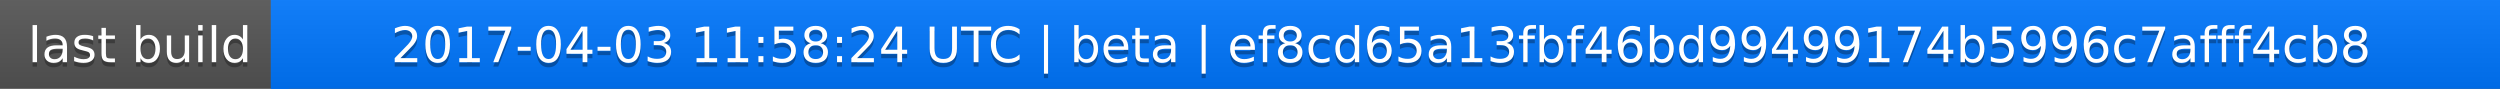
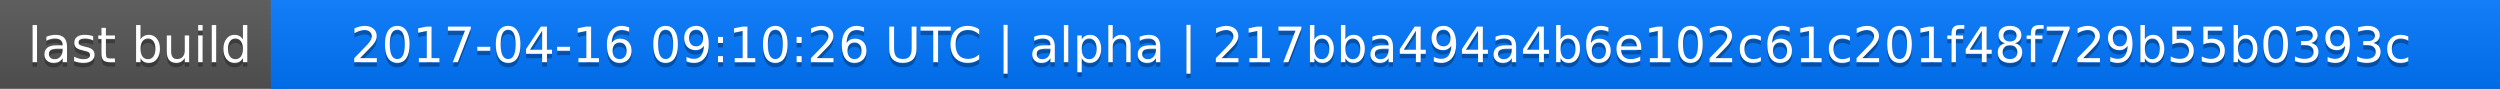
<svg xmlns="http://www.w3.org/2000/svg" width="563" height="20">
  <linearGradient id="a" x2="0" y2="100%">
    <stop offset="0" stop-color="#bbb" stop-opacity=".1" />
    <stop offset="1" stop-opacity=".1" />
  </linearGradient>
  <rect rx="0" width="563" height="20" fill="#555" />
  <rect rx="0" x="61" width="502" height="20" fill="#07f" />
  <path fill="#07f" d="M61 0h4v20h-4z" />
  <rect rx="0" width="563" height="20" fill="url(#a)" />
  <g fill="#fff" text-anchor="middle" font-family="DejaVu Sans,Verdana,Geneva,sans-serif" font-size="11">
    <text x="31.5" y="15" fill="#010101" fill-opacity=".3">last build</text>
    <text x="31.5" y="14">last build</text>
-     <text x="311" y="15" fill="#010101" fill-opacity=".3">2017-04-03 11:58:24 UTC | beta | ef8cd65a13fbf46bd99499174b5996c7afff4cb8</text>
-     <text x="311" y="14">2017-04-03 11:58:24 UTC | beta | ef8cd65a13fbf46bd99499174b5996c7afff4cb8</text>
+     <text x="311" y="15" fill="#010101" fill-opacity=".3">2017-04-16 09:10:26 UTC | alpha | 217bba494a4b6e102c61c201f48f729b55b0393c</text>
+     <text x="311" y="14">2017-04-16 09:10:26 UTC | alpha | 217bba494a4b6e102c61c201f48f729b55b0393c</text>
  </g>
</svg>
